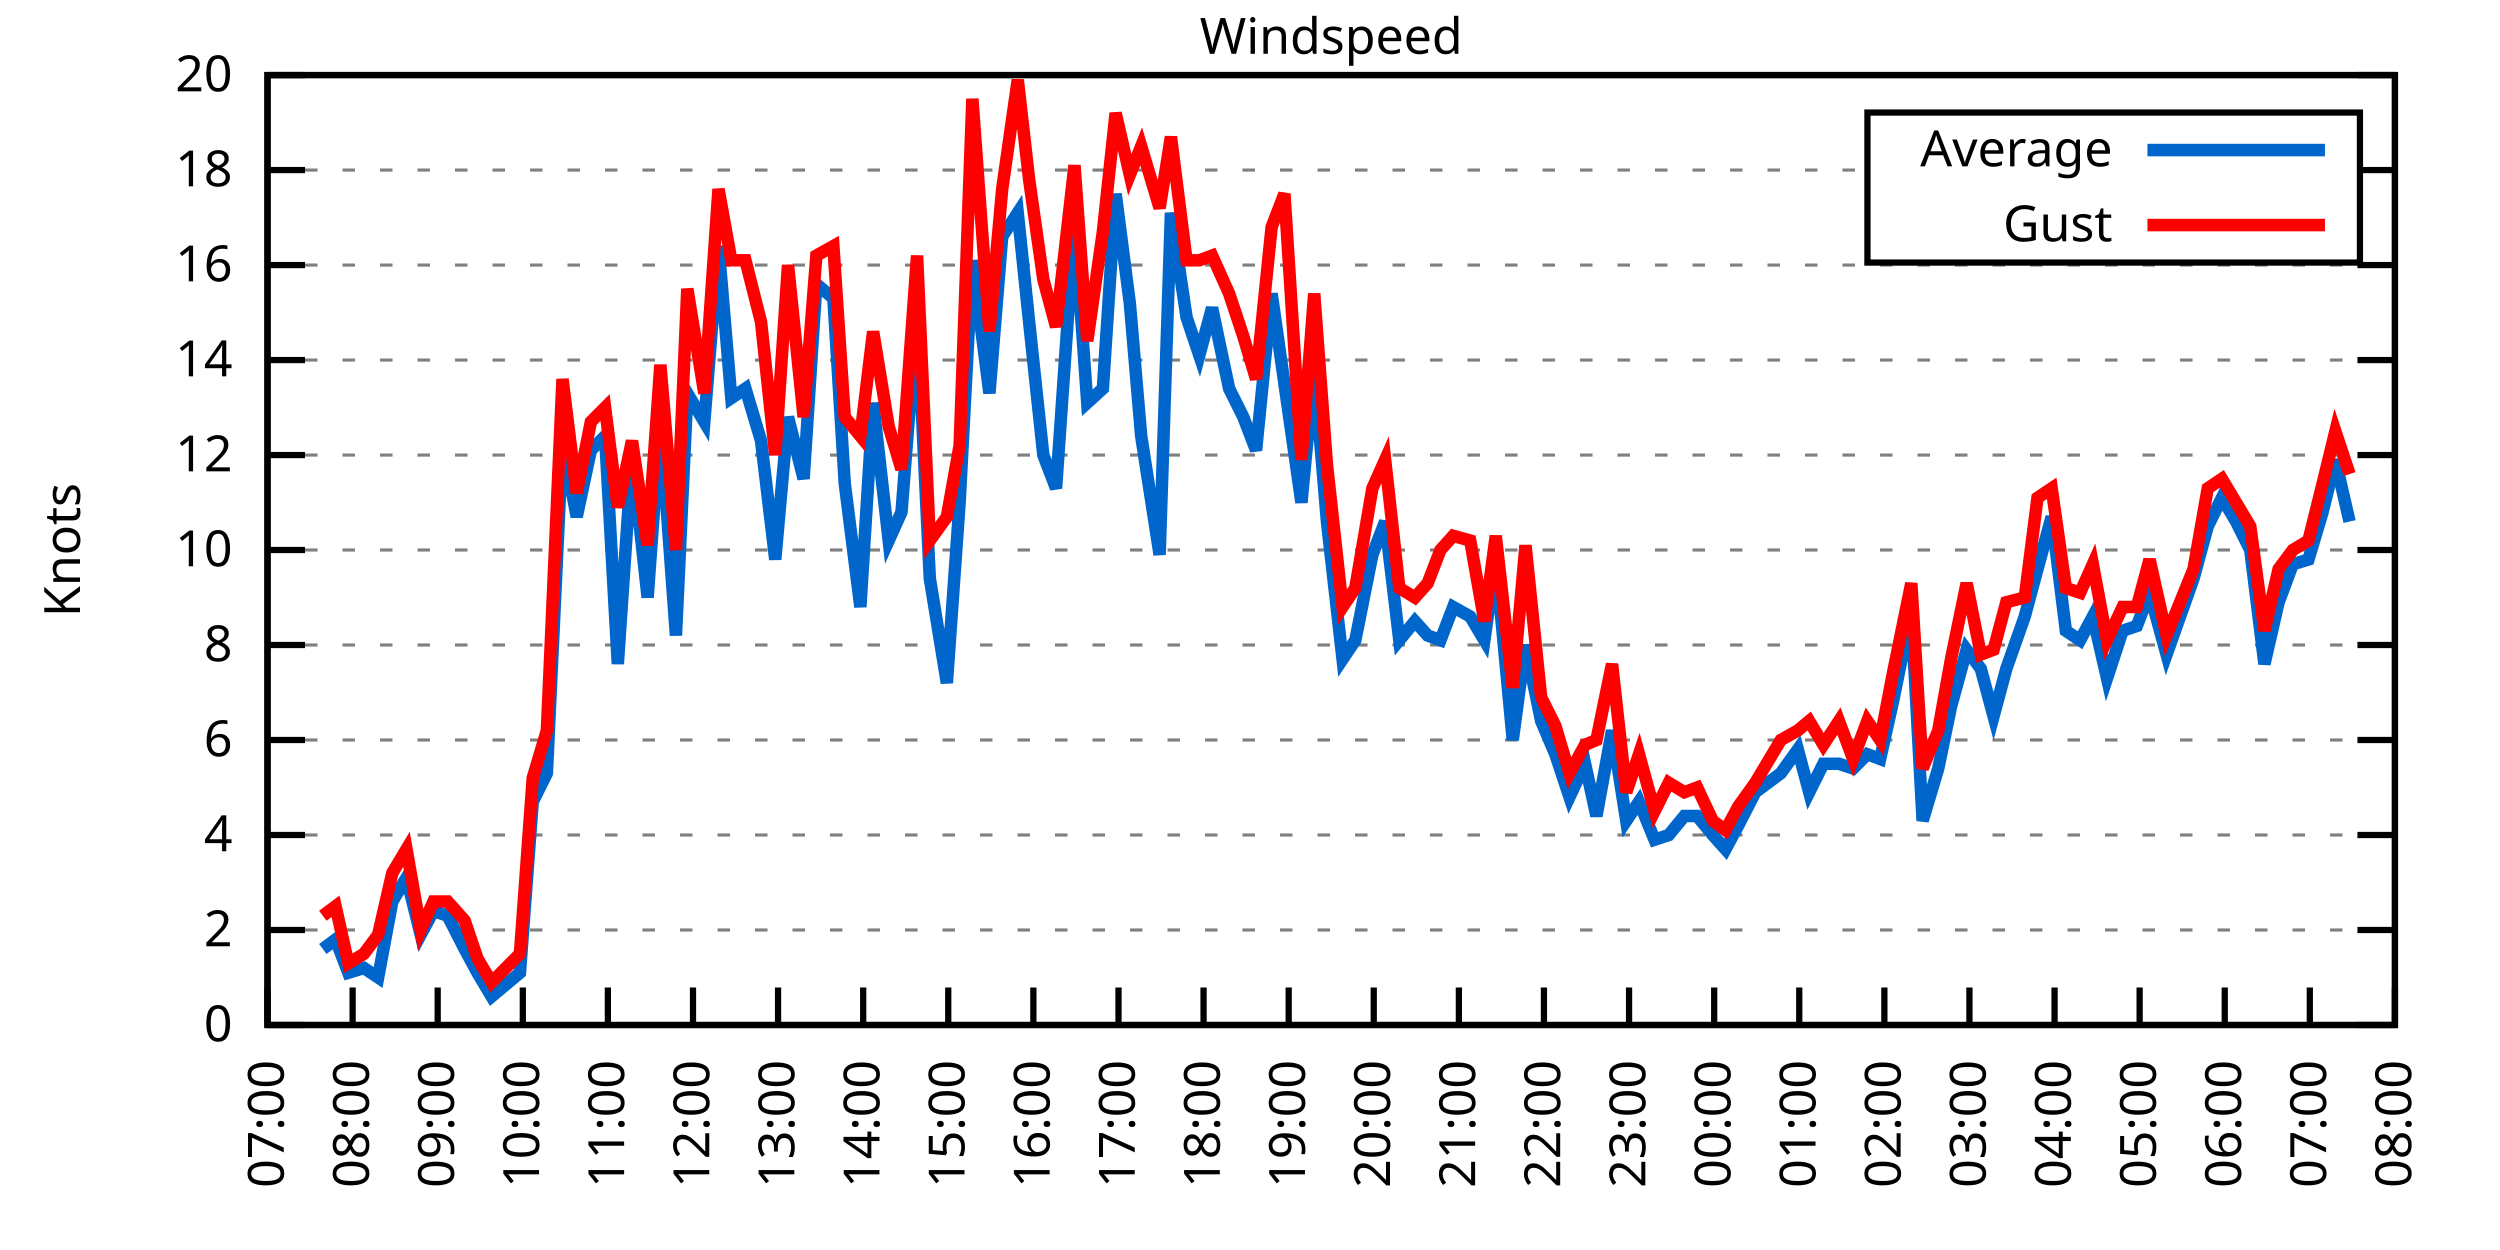
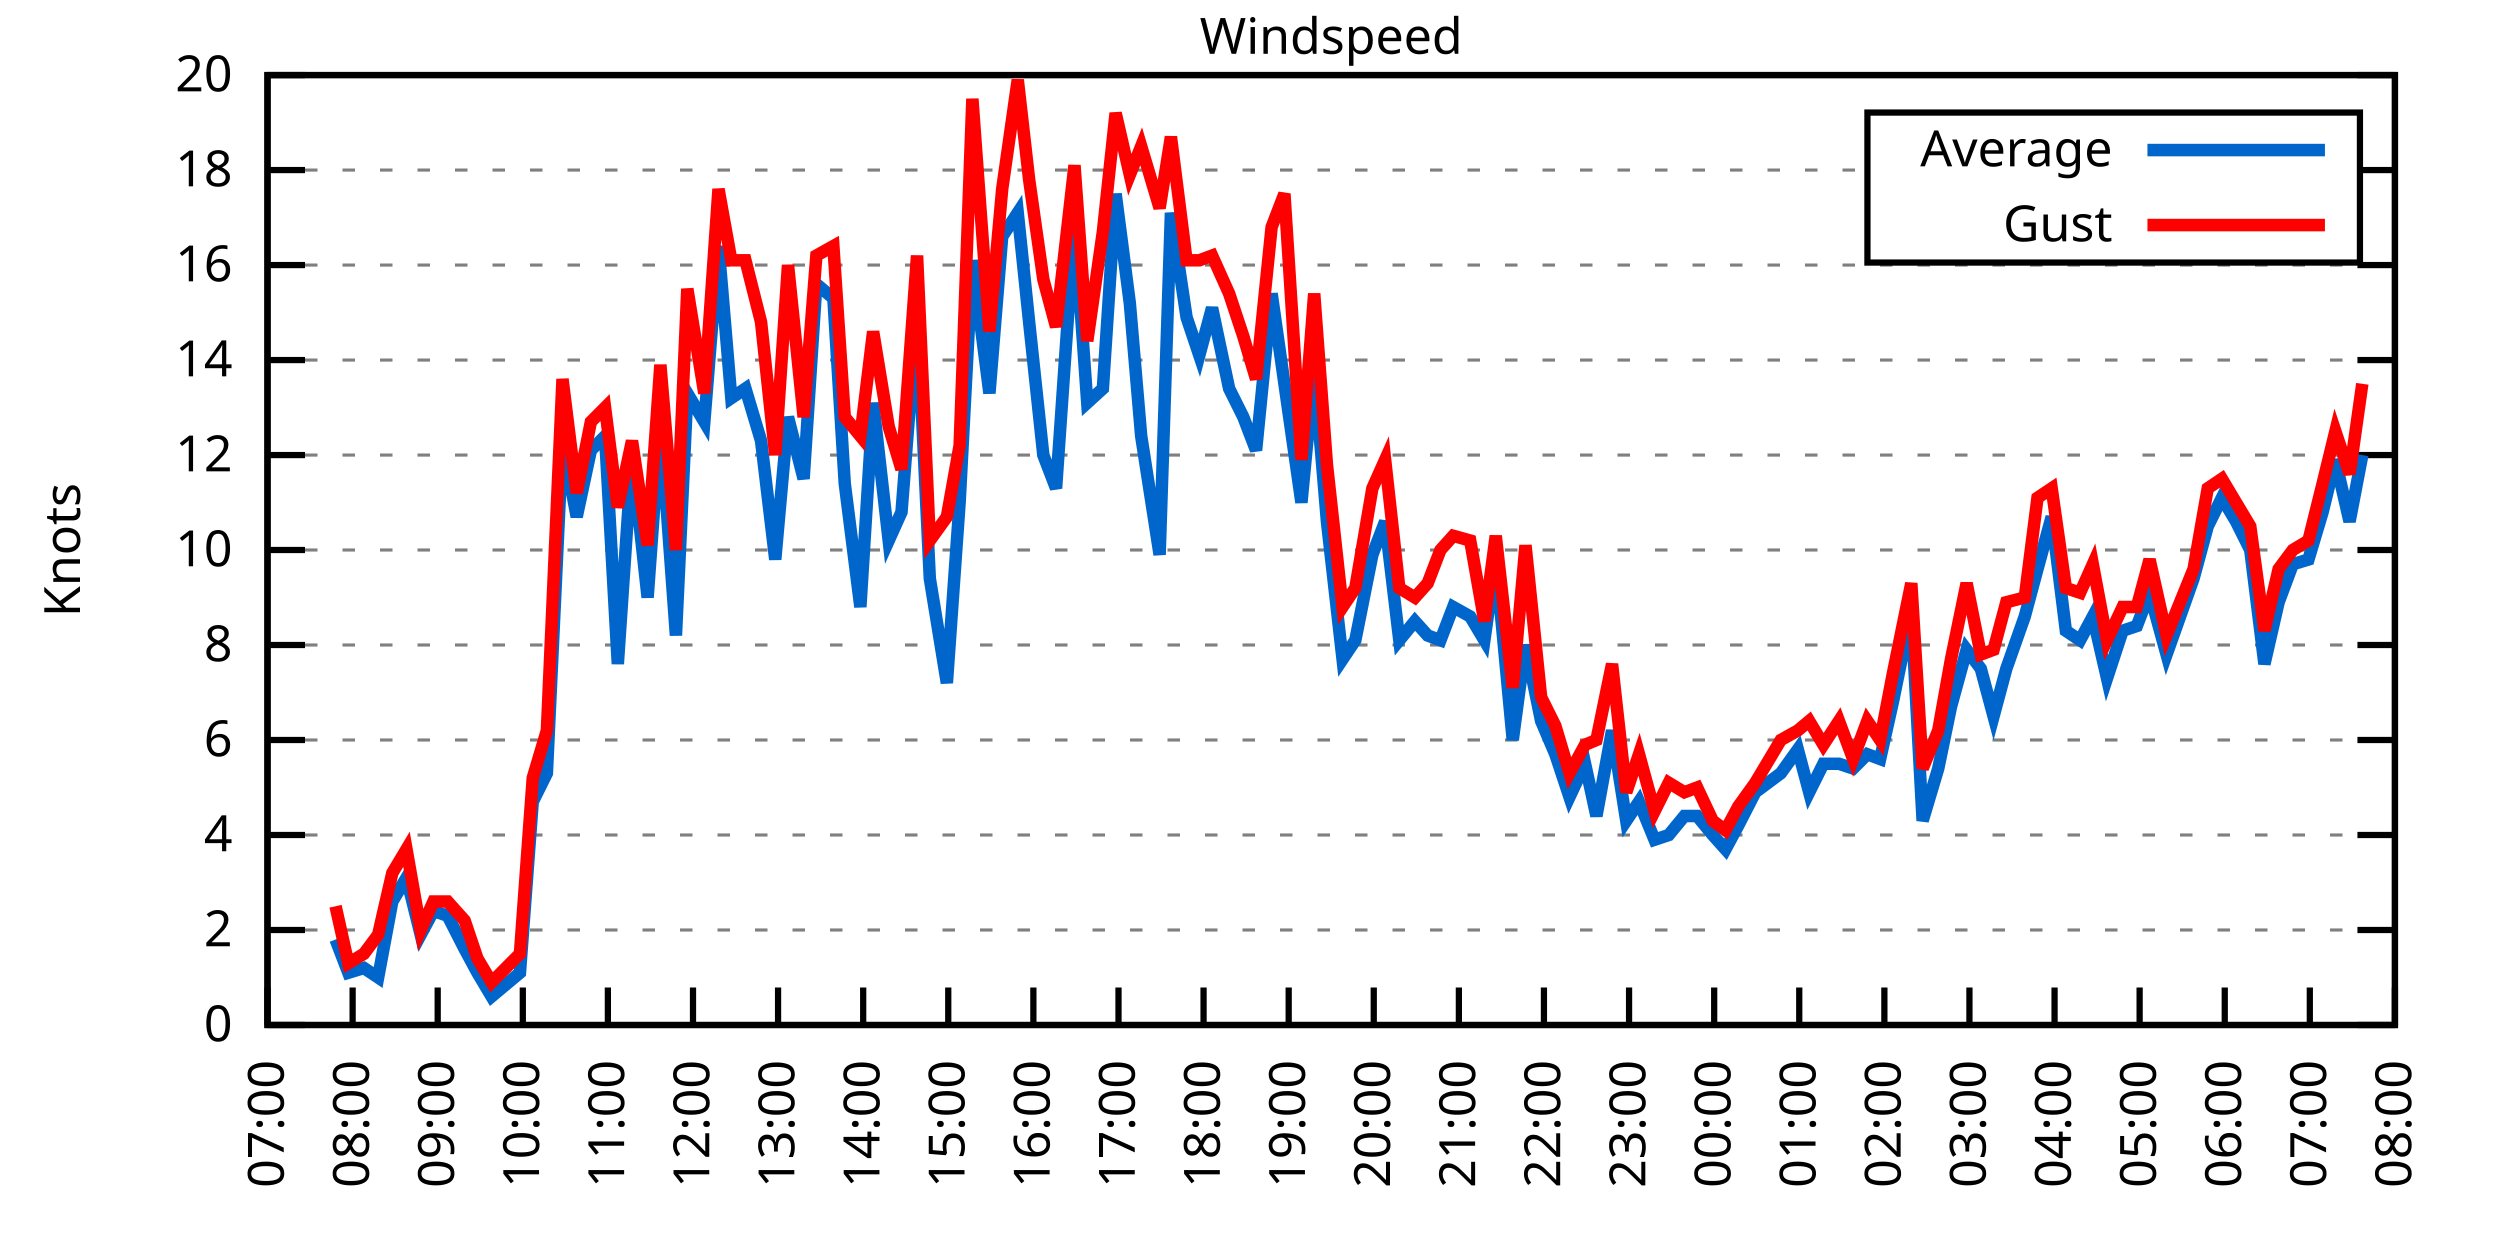
<svg xmlns="http://www.w3.org/2000/svg" xmlns:xlink="http://www.w3.org/1999/xlink" width="400" height="200" viewBox="0 0 400 200">
  <g id="gnuplot_canvas">
    <rect x="0" y="0" width="400" height="200" fill="none" />
    <defs>
      <circle id="gpDot" r="0.5" stroke-width="0.5" stroke="currentColor" />
      <path id="gpPt0" stroke-width="0.333" stroke="currentColor" d="M-1,0 h2 M0,-1 v2" />
      <path id="gpPt1" stroke-width="0.333" stroke="currentColor" d="M-1,-1 L1,1 M1,-1 L-1,1" />
      <path id="gpPt2" stroke-width="0.333" stroke="currentColor" d="M-1,0 L1,0 M0,-1 L0,1 M-1,-1 L1,1 M-1,1 L1,-1" />
      <rect id="gpPt3" stroke-width="0.333" stroke="currentColor" x="-1" y="-1" width="2" height="2" />
      <rect id="gpPt4" stroke-width="0.333" stroke="currentColor" fill="currentColor" x="-1" y="-1" width="2" height="2" />
      <circle id="gpPt5" stroke-width="0.333" stroke="currentColor" cx="0" cy="0" r="1" />
      <use xlink:href="#gpPt5" id="gpPt6" fill="currentColor" stroke="none" />
      <path id="gpPt7" stroke-width="0.333" stroke="currentColor" d="M0,-1.33 L-1.33,0.67 L1.33,0.67 z" />
      <use xlink:href="#gpPt7" id="gpPt8" fill="currentColor" stroke="none" />
      <use xlink:href="#gpPt7" id="gpPt9" stroke="currentColor" transform="rotate(180)" />
      <use xlink:href="#gpPt9" id="gpPt10" fill="currentColor" stroke="none" />
      <use xlink:href="#gpPt3" id="gpPt11" stroke="currentColor" transform="rotate(45)" />
      <use xlink:href="#gpPt11" id="gpPt12" fill="currentColor" stroke="none" />
      <path id="gpPt13" stroke-width="0.333" stroke="currentColor" d="M0,1.330 L1.265,0.411 L0.782,-1.067 L-0.782,-1.076 L-1.265,0.411 z" />
      <use xlink:href="#gpPt13" id="gpPt14" fill="currentColor" stroke="none" />
      <filter id="textbox" filterUnits="objectBoundingBox" x="0" y="0" height="1" width="1">
        <feFlood flood-color="white" flood-opacity="1" result="bgnd" />
        <feComposite in="SourceGraphic" in2="bgnd" operator="atop" />
      </filter>
      <filter id="greybox" filterUnits="objectBoundingBox" x="0" y="0" height="1" width="1">
        <feFlood flood-color="lightgrey" flood-opacity="1" result="grey" />
        <feComposite in="SourceGraphic" in2="grey" operator="atop" />
      </filter>
    </defs>
    <g fill="none" color="white" stroke="currentColor" stroke-width="1.00" stroke-linecap="butt" stroke-linejoin="miter">
</g>
    <g fill="none" color="black" stroke="currentColor" stroke-width="1.00" stroke-linecap="butt" stroke-linejoin="miter">
      <g stroke="none" shape-rendering="crispEdges">
        <polygon fill="rgb(255, 255, 255)" points="42.80,164.00 383.18,164.00 383.18,12.02 42.80,12.02 " />
      </g>
    </g>
    <g fill="none" color="black" stroke="currentColor" stroke-width="1.00" stroke-linecap="butt" stroke-linejoin="miter">
</g>
    <g fill="none" color="black" stroke="black" stroke-width="0.50" stroke-linecap="butt" stroke-linejoin="miter">
</g>
    <g fill="none" color="gray" stroke="currentColor" stroke-width="0.50" stroke-linecap="butt" stroke-linejoin="miter">
      <path stroke="gray" stroke-dasharray="2,4" class="gridline" d="M42.80,164.00 L383.19,164.00  " />
    </g>
    <g fill="none" color="gray" stroke="gray" stroke-width="1.00" stroke-linecap="butt" stroke-linejoin="miter">
</g>
    <g fill="none" color="black" stroke="currentColor" stroke-width="1.00" stroke-linecap="butt" stroke-linejoin="miter">
      <path stroke="black" d="M42.80,164.00 L48.80,164.00 M383.19,164.00 L377.19,164.00  " />
      <g transform="translate(37.20,166.60)" stroke="none" fill="black" font-family="Sans" font-size="8.00" text-anchor="end">
        <text>
          <tspan font-family="Sans"> 0</tspan>
        </text>
      </g>
    </g>
    <g fill="none" color="black" stroke="currentColor" stroke-width="1.00" stroke-linecap="butt" stroke-linejoin="miter">
</g>
    <g fill="none" color="black" stroke="black" stroke-width="0.50" stroke-linecap="butt" stroke-linejoin="miter">
</g>
    <g fill="none" color="gray" stroke="currentColor" stroke-width="0.50" stroke-linecap="butt" stroke-linejoin="miter">
      <path stroke="gray" stroke-dasharray="2,4" class="gridline" d="M42.80,148.80 L383.19,148.80  " />
    </g>
    <g fill="none" color="gray" stroke="gray" stroke-width="1.00" stroke-linecap="butt" stroke-linejoin="miter">
</g>
    <g fill="none" color="black" stroke="currentColor" stroke-width="1.00" stroke-linecap="butt" stroke-linejoin="miter">
      <path stroke="black" d="M42.80,148.80 L48.80,148.80 M383.19,148.80 L377.19,148.80  " />
      <g transform="translate(37.20,151.40)" stroke="none" fill="black" font-family="Sans" font-size="8.00" text-anchor="end">
        <text>
          <tspan font-family="Sans"> 2</tspan>
        </text>
      </g>
    </g>
    <g fill="none" color="black" stroke="currentColor" stroke-width="1.00" stroke-linecap="butt" stroke-linejoin="miter">
</g>
    <g fill="none" color="black" stroke="black" stroke-width="0.50" stroke-linecap="butt" stroke-linejoin="miter">
</g>
    <g fill="none" color="gray" stroke="currentColor" stroke-width="0.50" stroke-linecap="butt" stroke-linejoin="miter">
      <path stroke="gray" stroke-dasharray="2,4" class="gridline" d="M42.80,133.60 L383.19,133.60  " />
    </g>
    <g fill="none" color="gray" stroke="gray" stroke-width="1.00" stroke-linecap="butt" stroke-linejoin="miter">
</g>
    <g fill="none" color="black" stroke="currentColor" stroke-width="1.00" stroke-linecap="butt" stroke-linejoin="miter">
      <path stroke="black" d="M42.80,133.60 L48.80,133.60 M383.19,133.60 L377.19,133.60  " />
      <g transform="translate(37.20,136.20)" stroke="none" fill="black" font-family="Sans" font-size="8.00" text-anchor="end">
        <text>
          <tspan font-family="Sans"> 4</tspan>
        </text>
      </g>
    </g>
    <g fill="none" color="black" stroke="currentColor" stroke-width="1.00" stroke-linecap="butt" stroke-linejoin="miter">
</g>
    <g fill="none" color="black" stroke="black" stroke-width="0.50" stroke-linecap="butt" stroke-linejoin="miter">
</g>
    <g fill="none" color="gray" stroke="currentColor" stroke-width="0.50" stroke-linecap="butt" stroke-linejoin="miter">
      <path stroke="gray" stroke-dasharray="2,4" class="gridline" d="M42.80,118.40 L383.19,118.40  " />
    </g>
    <g fill="none" color="gray" stroke="gray" stroke-width="1.00" stroke-linecap="butt" stroke-linejoin="miter">
</g>
    <g fill="none" color="black" stroke="currentColor" stroke-width="1.00" stroke-linecap="butt" stroke-linejoin="miter">
      <path stroke="black" d="M42.80,118.40 L48.80,118.40 M383.19,118.40 L377.19,118.40  " />
      <g transform="translate(37.20,121.00)" stroke="none" fill="black" font-family="Sans" font-size="8.00" text-anchor="end">
        <text>
          <tspan font-family="Sans"> 6</tspan>
        </text>
      </g>
    </g>
    <g fill="none" color="black" stroke="currentColor" stroke-width="1.00" stroke-linecap="butt" stroke-linejoin="miter">
</g>
    <g fill="none" color="black" stroke="black" stroke-width="0.50" stroke-linecap="butt" stroke-linejoin="miter">
</g>
    <g fill="none" color="gray" stroke="currentColor" stroke-width="0.50" stroke-linecap="butt" stroke-linejoin="miter">
      <path stroke="gray" stroke-dasharray="2,4" class="gridline" d="M42.80,103.20 L383.19,103.20  " />
    </g>
    <g fill="none" color="gray" stroke="gray" stroke-width="1.00" stroke-linecap="butt" stroke-linejoin="miter">
</g>
    <g fill="none" color="black" stroke="currentColor" stroke-width="1.00" stroke-linecap="butt" stroke-linejoin="miter">
      <path stroke="black" d="M42.80,103.20 L48.80,103.20 M383.19,103.20 L377.19,103.20  " />
      <g transform="translate(37.20,105.80)" stroke="none" fill="black" font-family="Sans" font-size="8.00" text-anchor="end">
        <text>
          <tspan font-family="Sans"> 8</tspan>
        </text>
      </g>
    </g>
    <g fill="none" color="black" stroke="currentColor" stroke-width="1.00" stroke-linecap="butt" stroke-linejoin="miter">
</g>
    <g fill="none" color="black" stroke="black" stroke-width="0.50" stroke-linecap="butt" stroke-linejoin="miter">
</g>
    <g fill="none" color="gray" stroke="currentColor" stroke-width="0.50" stroke-linecap="butt" stroke-linejoin="miter">
      <path stroke="gray" stroke-dasharray="2,4" class="gridline" d="M42.80,88.00 L383.19,88.00  " />
    </g>
    <g fill="none" color="gray" stroke="gray" stroke-width="1.00" stroke-linecap="butt" stroke-linejoin="miter">
</g>
    <g fill="none" color="black" stroke="currentColor" stroke-width="1.00" stroke-linecap="butt" stroke-linejoin="miter">
      <path stroke="black" d="M42.80,88.00 L48.80,88.00 M383.19,88.00 L377.19,88.00  " />
      <g transform="translate(37.20,90.60)" stroke="none" fill="black" font-family="Sans" font-size="8.00" text-anchor="end">
        <text>
          <tspan font-family="Sans"> 10</tspan>
        </text>
      </g>
    </g>
    <g fill="none" color="black" stroke="currentColor" stroke-width="1.00" stroke-linecap="butt" stroke-linejoin="miter">
</g>
    <g fill="none" color="black" stroke="black" stroke-width="0.50" stroke-linecap="butt" stroke-linejoin="miter">
</g>
    <g fill="none" color="gray" stroke="currentColor" stroke-width="0.50" stroke-linecap="butt" stroke-linejoin="miter">
      <path stroke="gray" stroke-dasharray="2,4" class="gridline" d="M42.80,72.81 L383.19,72.81  " />
    </g>
    <g fill="none" color="gray" stroke="gray" stroke-width="1.00" stroke-linecap="butt" stroke-linejoin="miter">
</g>
    <g fill="none" color="black" stroke="currentColor" stroke-width="1.00" stroke-linecap="butt" stroke-linejoin="miter">
      <path stroke="black" d="M42.80,72.81 L48.80,72.81 M383.19,72.81 L377.19,72.81  " />
      <g transform="translate(37.20,75.41)" stroke="none" fill="black" font-family="Sans" font-size="8.00" text-anchor="end">
        <text>
          <tspan font-family="Sans"> 12</tspan>
        </text>
      </g>
    </g>
    <g fill="none" color="black" stroke="currentColor" stroke-width="1.00" stroke-linecap="butt" stroke-linejoin="miter">
</g>
    <g fill="none" color="black" stroke="black" stroke-width="0.50" stroke-linecap="butt" stroke-linejoin="miter">
</g>
    <g fill="none" color="gray" stroke="currentColor" stroke-width="0.50" stroke-linecap="butt" stroke-linejoin="miter">
      <path stroke="gray" stroke-dasharray="2,4" class="gridline" d="M42.80,57.61 L383.19,57.61  " />
    </g>
    <g fill="none" color="gray" stroke="gray" stroke-width="1.00" stroke-linecap="butt" stroke-linejoin="miter">
</g>
    <g fill="none" color="black" stroke="currentColor" stroke-width="1.00" stroke-linecap="butt" stroke-linejoin="miter">
      <path stroke="black" d="M42.80,57.61 L48.80,57.61 M383.19,57.61 L377.19,57.61  " />
      <g transform="translate(37.20,60.21)" stroke="none" fill="black" font-family="Sans" font-size="8.00" text-anchor="end">
        <text>
          <tspan font-family="Sans"> 14</tspan>
        </text>
      </g>
    </g>
    <g fill="none" color="black" stroke="currentColor" stroke-width="1.00" stroke-linecap="butt" stroke-linejoin="miter">
</g>
    <g fill="none" color="black" stroke="black" stroke-width="0.50" stroke-linecap="butt" stroke-linejoin="miter">
</g>
    <g fill="none" color="gray" stroke="currentColor" stroke-width="0.50" stroke-linecap="butt" stroke-linejoin="miter">
      <path stroke="gray" stroke-dasharray="2,4" class="gridline" d="M42.80,42.41 L383.19,42.41  " />
    </g>
    <g fill="none" color="gray" stroke="gray" stroke-width="1.00" stroke-linecap="butt" stroke-linejoin="miter">
</g>
    <g fill="none" color="black" stroke="currentColor" stroke-width="1.00" stroke-linecap="butt" stroke-linejoin="miter">
      <path stroke="black" d="M42.80,42.41 L48.80,42.41 M383.19,42.41 L377.19,42.41  " />
      <g transform="translate(37.20,45.01)" stroke="none" fill="black" font-family="Sans" font-size="8.00" text-anchor="end">
        <text>
          <tspan font-family="Sans"> 16</tspan>
        </text>
      </g>
    </g>
    <g fill="none" color="black" stroke="currentColor" stroke-width="1.00" stroke-linecap="butt" stroke-linejoin="miter">
</g>
    <g fill="none" color="black" stroke="black" stroke-width="0.50" stroke-linecap="butt" stroke-linejoin="miter">
</g>
    <g fill="none" color="gray" stroke="currentColor" stroke-width="0.50" stroke-linecap="butt" stroke-linejoin="miter">
      <path stroke="gray" stroke-dasharray="2,4" class="gridline" d="M42.80,27.21 L298.79,27.21 M377.59,27.21 L383.19,27.21  " />
    </g>
    <g fill="none" color="gray" stroke="gray" stroke-width="1.00" stroke-linecap="butt" stroke-linejoin="miter">
</g>
    <g fill="none" color="black" stroke="currentColor" stroke-width="1.00" stroke-linecap="butt" stroke-linejoin="miter">
      <path stroke="black" d="M42.80,27.21 L48.80,27.21 M383.19,27.21 L377.19,27.21  " />
      <g transform="translate(37.20,29.81)" stroke="none" fill="black" font-family="Sans" font-size="8.00" text-anchor="end">
        <text>
          <tspan font-family="Sans"> 18</tspan>
        </text>
      </g>
    </g>
    <g fill="none" color="black" stroke="currentColor" stroke-width="1.00" stroke-linecap="butt" stroke-linejoin="miter">
</g>
    <g fill="none" color="black" stroke="black" stroke-width="0.50" stroke-linecap="butt" stroke-linejoin="miter">
</g>
    <g fill="none" color="gray" stroke="currentColor" stroke-width="0.50" stroke-linecap="butt" stroke-linejoin="miter">
      <path stroke="gray" stroke-dasharray="2,4" class="gridline" d="M42.80,12.01 L383.19,12.01  " />
    </g>
    <g fill="none" color="gray" stroke="gray" stroke-width="1.00" stroke-linecap="butt" stroke-linejoin="miter">
</g>
    <g fill="none" color="black" stroke="currentColor" stroke-width="1.00" stroke-linecap="butt" stroke-linejoin="miter">
      <path stroke="black" d="M42.80,12.01 L48.80,12.01 M383.19,12.01 L377.19,12.01  " />
      <g transform="translate(37.20,14.61)" stroke="none" fill="black" font-family="Sans" font-size="8.00" text-anchor="end">
        <text>
          <tspan font-family="Sans"> 20</tspan>
        </text>
      </g>
    </g>
    <g fill="none" color="black" stroke="currentColor" stroke-width="1.00" stroke-linecap="butt" stroke-linejoin="miter">
      <path stroke="black" d="M42.80,164.00 L42.80,158.00  " />
      <g transform="translate(45.40,169.60) rotate(270.00)" stroke="none" fill="black" font-family="Sans" font-size="8.00" text-anchor="end">
        <text>
          <tspan font-family="Sans">07:00</tspan>
        </text>
      </g>
    </g>
    <g fill="none" color="black" stroke="currentColor" stroke-width="1.00" stroke-linecap="butt" stroke-linejoin="miter">
      <path stroke="black" d="M56.42,164.00 L56.42,158.00  " />
      <g transform="translate(59.02,169.60) rotate(270.00)" stroke="none" fill="black" font-family="Sans" font-size="8.00" text-anchor="end">
        <text>
          <tspan font-family="Sans">08:00</tspan>
        </text>
      </g>
    </g>
    <g fill="none" color="black" stroke="currentColor" stroke-width="1.00" stroke-linecap="butt" stroke-linejoin="miter">
      <path stroke="black" d="M70.03,164.00 L70.03,158.00  " />
      <g transform="translate(72.63,169.60) rotate(270.00)" stroke="none" fill="black" font-family="Sans" font-size="8.00" text-anchor="end">
        <text>
          <tspan font-family="Sans">09:00</tspan>
        </text>
      </g>
    </g>
    <g fill="none" color="black" stroke="currentColor" stroke-width="1.00" stroke-linecap="butt" stroke-linejoin="miter">
      <path stroke="black" d="M83.65,164.00 L83.65,158.00  " />
      <g transform="translate(86.25,169.60) rotate(270.00)" stroke="none" fill="black" font-family="Sans" font-size="8.00" text-anchor="end">
        <text>
          <tspan font-family="Sans">10:00</tspan>
        </text>
      </g>
    </g>
    <g fill="none" color="black" stroke="currentColor" stroke-width="1.00" stroke-linecap="butt" stroke-linejoin="miter">
      <path stroke="black" d="M97.26,164.00 L97.26,158.00  " />
      <g transform="translate(99.86,169.60) rotate(270.00)" stroke="none" fill="black" font-family="Sans" font-size="8.00" text-anchor="end">
        <text>
          <tspan font-family="Sans">11:00</tspan>
        </text>
      </g>
    </g>
    <g fill="none" color="black" stroke="currentColor" stroke-width="1.00" stroke-linecap="butt" stroke-linejoin="miter">
      <path stroke="black" d="M110.88,164.00 L110.88,158.00  " />
      <g transform="translate(113.48,169.60) rotate(270.00)" stroke="none" fill="black" font-family="Sans" font-size="8.00" text-anchor="end">
        <text>
          <tspan font-family="Sans">12:00</tspan>
        </text>
      </g>
    </g>
    <g fill="none" color="black" stroke="currentColor" stroke-width="1.00" stroke-linecap="butt" stroke-linejoin="miter">
      <path stroke="black" d="M124.49,164.00 L124.49,158.00  " />
      <g transform="translate(127.09,169.60) rotate(270.00)" stroke="none" fill="black" font-family="Sans" font-size="8.00" text-anchor="end">
        <text>
          <tspan font-family="Sans">13:00</tspan>
        </text>
      </g>
    </g>
    <g fill="none" color="black" stroke="currentColor" stroke-width="1.00" stroke-linecap="butt" stroke-linejoin="miter">
      <path stroke="black" d="M138.11,164.00 L138.11,158.00  " />
      <g transform="translate(140.71,169.60) rotate(270.00)" stroke="none" fill="black" font-family="Sans" font-size="8.00" text-anchor="end">
        <text>
          <tspan font-family="Sans">14:00</tspan>
        </text>
      </g>
    </g>
    <g fill="none" color="black" stroke="currentColor" stroke-width="1.00" stroke-linecap="butt" stroke-linejoin="miter">
      <path stroke="black" d="M151.72,164.00 L151.72,158.00  " />
      <g transform="translate(154.32,169.60) rotate(270.00)" stroke="none" fill="black" font-family="Sans" font-size="8.00" text-anchor="end">
        <text>
          <tspan font-family="Sans">15:00</tspan>
        </text>
      </g>
    </g>
    <g fill="none" color="black" stroke="currentColor" stroke-width="1.00" stroke-linecap="butt" stroke-linejoin="miter">
      <path stroke="black" d="M165.34,164.00 L165.34,158.00  " />
      <g transform="translate(167.94,169.60) rotate(270.00)" stroke="none" fill="black" font-family="Sans" font-size="8.00" text-anchor="end">
        <text>
          <tspan font-family="Sans">16:00</tspan>
        </text>
      </g>
    </g>
    <g fill="none" color="black" stroke="currentColor" stroke-width="1.00" stroke-linecap="butt" stroke-linejoin="miter">
      <path stroke="black" d="M178.96,164.00 L178.96,158.00  " />
      <g transform="translate(181.56,169.60) rotate(270.00)" stroke="none" fill="black" font-family="Sans" font-size="8.00" text-anchor="end">
        <text>
          <tspan font-family="Sans">17:00</tspan>
        </text>
      </g>
    </g>
    <g fill="none" color="black" stroke="currentColor" stroke-width="1.00" stroke-linecap="butt" stroke-linejoin="miter">
      <path stroke="black" d="M192.57,164.00 L192.57,158.00  " />
      <g transform="translate(195.17,169.60) rotate(270.00)" stroke="none" fill="black" font-family="Sans" font-size="8.00" text-anchor="end">
        <text>
          <tspan font-family="Sans">18:00</tspan>
        </text>
      </g>
    </g>
    <g fill="none" color="black" stroke="currentColor" stroke-width="1.00" stroke-linecap="butt" stroke-linejoin="miter">
      <path stroke="black" d="M206.19,164.00 L206.19,158.00  " />
      <g transform="translate(208.79,169.60) rotate(270.00)" stroke="none" fill="black" font-family="Sans" font-size="8.00" text-anchor="end">
        <text>
          <tspan font-family="Sans">19:00</tspan>
        </text>
      </g>
    </g>
    <g fill="none" color="black" stroke="currentColor" stroke-width="1.00" stroke-linecap="butt" stroke-linejoin="miter">
      <path stroke="black" d="M219.80,164.00 L219.80,158.00  " />
      <g transform="translate(222.40,169.60) rotate(270.00)" stroke="none" fill="black" font-family="Sans" font-size="8.00" text-anchor="end">
        <text>
          <tspan font-family="Sans">20:00</tspan>
        </text>
      </g>
    </g>
    <g fill="none" color="black" stroke="currentColor" stroke-width="1.00" stroke-linecap="butt" stroke-linejoin="miter">
      <path stroke="black" d="M233.42,164.00 L233.42,158.00  " />
      <g transform="translate(236.02,169.60) rotate(270.00)" stroke="none" fill="black" font-family="Sans" font-size="8.00" text-anchor="end">
        <text>
          <tspan font-family="Sans">21:00</tspan>
        </text>
      </g>
    </g>
    <g fill="none" color="black" stroke="currentColor" stroke-width="1.00" stroke-linecap="butt" stroke-linejoin="miter">
      <path stroke="black" d="M247.03,164.00 L247.03,158.00  " />
      <g transform="translate(249.63,169.60) rotate(270.00)" stroke="none" fill="black" font-family="Sans" font-size="8.00" text-anchor="end">
        <text>
          <tspan font-family="Sans">22:00</tspan>
        </text>
      </g>
    </g>
    <g fill="none" color="black" stroke="currentColor" stroke-width="1.00" stroke-linecap="butt" stroke-linejoin="miter">
      <path stroke="black" d="M260.65,164.00 L260.65,158.00  " />
      <g transform="translate(263.25,169.60) rotate(270.00)" stroke="none" fill="black" font-family="Sans" font-size="8.00" text-anchor="end">
        <text>
          <tspan font-family="Sans">23:00</tspan>
        </text>
      </g>
    </g>
    <g fill="none" color="black" stroke="currentColor" stroke-width="1.00" stroke-linecap="butt" stroke-linejoin="miter">
      <path stroke="black" d="M274.27,164.00 L274.27,158.00  " />
      <g transform="translate(276.87,169.60) rotate(270.00)" stroke="none" fill="black" font-family="Sans" font-size="8.00" text-anchor="end">
        <text>
          <tspan font-family="Sans">00:00</tspan>
        </text>
      </g>
    </g>
    <g fill="none" color="black" stroke="currentColor" stroke-width="1.00" stroke-linecap="butt" stroke-linejoin="miter">
      <path stroke="black" d="M287.88,164.00 L287.88,158.00  " />
      <g transform="translate(290.48,169.60) rotate(270.00)" stroke="none" fill="black" font-family="Sans" font-size="8.00" text-anchor="end">
        <text>
          <tspan font-family="Sans">01:00</tspan>
        </text>
      </g>
    </g>
    <g fill="none" color="black" stroke="currentColor" stroke-width="1.00" stroke-linecap="butt" stroke-linejoin="miter">
      <path stroke="black" d="M301.50,164.00 L301.50,158.00  " />
      <g transform="translate(304.10,169.60) rotate(270.00)" stroke="none" fill="black" font-family="Sans" font-size="8.00" text-anchor="end">
        <text>
          <tspan font-family="Sans">02:00</tspan>
        </text>
      </g>
    </g>
    <g fill="none" color="black" stroke="currentColor" stroke-width="1.00" stroke-linecap="butt" stroke-linejoin="miter">
      <path stroke="black" d="M315.11,164.00 L315.11,158.00  " />
      <g transform="translate(317.71,169.60) rotate(270.00)" stroke="none" fill="black" font-family="Sans" font-size="8.00" text-anchor="end">
        <text>
          <tspan font-family="Sans">03:00</tspan>
        </text>
      </g>
    </g>
    <g fill="none" color="black" stroke="currentColor" stroke-width="1.00" stroke-linecap="butt" stroke-linejoin="miter">
      <path stroke="black" d="M328.73,164.00 L328.73,158.00  " />
      <g transform="translate(331.33,169.60) rotate(270.00)" stroke="none" fill="black" font-family="Sans" font-size="8.00" text-anchor="end">
        <text>
          <tspan font-family="Sans">04:00</tspan>
        </text>
      </g>
    </g>
    <g fill="none" color="black" stroke="currentColor" stroke-width="1.00" stroke-linecap="butt" stroke-linejoin="miter">
      <path stroke="black" d="M342.34,164.00 L342.34,158.00  " />
      <g transform="translate(344.94,169.60) rotate(270.00)" stroke="none" fill="black" font-family="Sans" font-size="8.00" text-anchor="end">
        <text>
          <tspan font-family="Sans">05:00</tspan>
        </text>
      </g>
    </g>
    <g fill="none" color="black" stroke="currentColor" stroke-width="1.00" stroke-linecap="butt" stroke-linejoin="miter">
      <path stroke="black" d="M355.96,164.00 L355.96,158.00  " />
      <g transform="translate(358.56,169.60) rotate(270.00)" stroke="none" fill="black" font-family="Sans" font-size="8.00" text-anchor="end">
        <text>
          <tspan font-family="Sans">06:00</tspan>
        </text>
      </g>
    </g>
    <g fill="none" color="black" stroke="currentColor" stroke-width="1.00" stroke-linecap="butt" stroke-linejoin="miter">
      <path stroke="black" d="M369.57,164.00 L369.57,158.00  " />
      <g transform="translate(372.17,169.60) rotate(270.00)" stroke="none" fill="black" font-family="Sans" font-size="8.00" text-anchor="end">
        <text>
          <tspan font-family="Sans">07:00</tspan>
        </text>
      </g>
    </g>
    <g fill="none" color="black" stroke="currentColor" stroke-width="1.00" stroke-linecap="butt" stroke-linejoin="miter">
      <path stroke="black" d="M383.19,164.00 L383.19,158.00  " />
      <g transform="translate(385.79,169.60) rotate(270.00)" stroke="none" fill="black" font-family="Sans" font-size="8.00" text-anchor="end">
        <text>
          <tspan font-family="Sans">08:00</tspan>
        </text>
      </g>
    </g>
    <g fill="none" color="black" stroke="currentColor" stroke-width="1.00" stroke-linecap="butt" stroke-linejoin="miter">
</g>
    <g fill="none" color="black" stroke="currentColor" stroke-width="1.00" stroke-linecap="butt" stroke-linejoin="miter">
      <path stroke="black" d="M42.80,12.01 L42.80,164.00 L383.19,164.00 L383.19,12.01 L42.80,12.01 Z  " />
    </g>
    <g fill="none" color="black" stroke="currentColor" stroke-width="1.00" stroke-linecap="butt" stroke-linejoin="miter">
</g>
    <g fill="none" color="black" stroke="currentColor" stroke-width="1.00" stroke-linecap="butt" stroke-linejoin="miter">
      <path stroke="black" d="M298.79,42.01 L298.79,18.01 L377.59,18.01 L377.59,42.01 L298.79,42.01 Z  " />
    </g>
    <g id="Windspeed_plot_1">
      <g fill="none" color="white" stroke="black" stroke-width="2.00" stroke-linecap="butt" stroke-linejoin="miter">
</g>
      <g fill="none" color="black" stroke="currentColor" stroke-width="2.00" stroke-linecap="butt" stroke-linejoin="miter">
        <g transform="translate(337.99,26.61)" stroke="none" fill="black" font-family="Sans" font-size="8.00" text-anchor="end">
          <text>
            <tspan font-family="Sans">Average</tspan>
          </text>
        </g>
      </g>
      <g fill="none" color="black" stroke="currentColor" stroke-width="2.00" stroke-linecap="butt" stroke-linejoin="miter">
-         <path stroke="rgb(  0, 102, 204)" d="M343.59,24.01 L371.99,24.01 M51.65,151.84 L53.69,150.32 L55.73,155.64 L58.23,154.88 L60.50,156.40 L62.77,144.24   L65.04,140.44 L67.31,149.56 L69.35,145.76 L71.62,146.52 L74.34,151.84 L76.39,155.64 L78.65,159.44 L83.19,155.64   L85.24,128.28 L87.50,123.72 L90.00,70.53 L92.27,82.69 L94.54,72.05 L96.81,69.77 L98.85,106.24 L101.12,72.81   L103.62,95.60 L105.66,67.49 L108.15,101.68 L109.97,62.93 L112.69,67.49 L114.96,39.37 L117.01,63.69 L119.27,62.17   L121.77,70.53 L124.04,89.52 L126.08,66.73 L128.58,76.61 L130.62,45.45 L133.34,47.73 L135.16,77.37 L137.66,97.12   L139.70,64.45 L142.19,86.49 L144.24,81.93 L146.73,50.01 L148.77,92.56 L151.50,109.28 L153.54,80.41 L155.58,41.65   L158.31,62.93 L160.35,37.85 L162.84,34.05 L164.66,51.53 L166.93,72.81 L168.97,78.13 L171.92,35.57 L173.96,64.45   L176.46,62.17 L178.50,31.01 L180.77,48.49 L182.59,69.77 L185.54,88.76 L187.35,34.05 L189.85,50.77 L191.89,56.85   L193.93,49.25 L196.66,62.17 L198.93,66.73 L200.97,72.05 L203.46,46.97 L205.51,61.41 L208.23,80.41 L210.27,59.13   L212.31,83.45 L214.81,105.48 L216.85,102.44 L219.58,88.76 L221.62,83.45 L223.89,102.44 L226.38,99.40 L228.43,101.68   L230.47,102.44 L232.51,97.12 L235.23,98.64 L237.50,102.44 L239.32,89.52 L242.04,118.40 L244.08,103.20 L246.58,115.36   L248.85,120.68 L251.12,127.52 L253.61,122.20 L255.43,130.56 L257.93,116.88 L260.20,131.32 L262.24,128.28 L264.73,134.36   L267.00,133.60 L269.50,130.56 L271.54,130.56 L274.04,133.60 L276.08,135.88 L278.12,132.08 L280.85,126.76 L284.93,123.72   L287.65,119.92 L289.47,126.76 L291.74,122.20 L294.23,122.20 L296.50,122.96 L298.77,120.68 L300.82,121.44 L302.86,112.32   L305.81,97.88 L307.62,131.32 L310.12,122.96 L312.16,113.08 L314.66,103.96 L316.93,107.00 L318.97,114.60 L321.01,107.00   L323.96,98.64 L326.00,91.04 L328.27,82.69 L330.54,100.92 L332.81,102.44 L334.85,98.64 L337.12,108.52 L339.62,100.92   L341.89,100.16 L343.93,94.84 L346.65,104.72 L350.97,92.56 L353.24,84.21 L355.50,79.65 L357.77,83.45 L360.04,88.00   L362.31,106.24 L364.58,96.36 L366.85,90.28 L369.35,89.52 L371.62,81.93 L373.66,73.57 L375.93,83.45  " />
+         <path stroke="rgb(  0, 102, 204)" d="M343.59,24.01 L371.99,24.01 M53.69,150.32 L55.73,155.64 L58.23,154.88 L60.50,156.40 L62.77,144.24 L65.04,140.44   L67.31,149.56 L69.35,145.76 L71.62,146.52 L74.34,151.84 L76.39,155.64 L78.65,159.44 L83.19,155.64 L85.24,128.28   L87.50,123.72 L90.00,70.53 L92.27,82.69 L94.54,72.05 L96.81,69.77 L98.85,106.24 L101.12,72.81 L103.62,95.60   L105.66,67.49 L108.15,101.68 L109.97,62.93 L112.69,67.49 L114.96,39.37 L117.01,63.69 L119.27,62.17 L121.77,70.53   L124.04,89.52 L126.08,66.73 L128.58,76.61 L130.62,45.45 L133.34,47.73 L135.16,77.37 L137.66,97.12 L139.70,64.45   L142.19,86.49 L144.24,81.93 L146.73,50.01 L148.77,92.56 L151.50,109.28 L153.54,80.41 L155.58,41.65 L158.31,62.93   L160.35,37.85 L162.84,34.05 L164.66,51.53 L166.93,72.81 L168.97,78.13 L171.92,35.57 L173.96,64.45 L176.46,62.17   L178.50,31.01 L180.77,48.49 L182.59,69.77 L185.54,88.76 L187.35,34.05 L189.85,50.77 L191.89,56.85 L193.93,49.25   L196.66,62.17 L198.93,66.73 L200.97,72.05 L203.46,46.97 L205.51,61.41 L208.23,80.41 L210.27,59.13 L212.31,83.45   L214.81,105.48 L216.85,102.44 L219.58,88.76 L221.62,83.45 L223.89,102.44 L226.38,99.40 L228.43,101.68 L230.47,102.44   L232.51,97.12 L235.23,98.64 L237.50,102.44 L239.32,89.52 L242.04,118.40 L244.08,103.20 L246.58,115.36 L248.85,120.68   L251.12,127.52 L253.61,122.20 L255.43,130.56 L257.93,116.88 L260.20,131.32 L262.24,128.28 L264.73,134.36 L267.00,133.60   L269.50,130.56 L271.54,130.56 L274.04,133.60 L276.08,135.88 L278.12,132.08 L280.85,126.76 L284.93,123.72 L287.65,119.92   L289.47,126.76 L291.74,122.20 L294.23,122.20 L296.50,122.96 L298.77,120.68 L300.82,121.44 L302.86,112.32 L305.81,97.88   L307.62,131.32 L310.12,122.96 L312.16,113.08 L314.66,103.96 L316.93,107.00 L318.97,114.60 L321.01,107.00 L323.96,98.64   L326.00,91.04 L328.27,82.69 L330.54,100.92 L332.81,102.44 L334.85,98.64 L337.12,108.52 L339.62,100.92 L341.89,100.16   L343.93,94.84 L346.65,104.72 L350.97,92.56 L353.24,84.21 L355.50,79.65 L357.77,83.45 L360.04,88.00 L362.31,106.24   L364.58,96.36 L366.85,90.28 L369.35,89.52 L371.62,81.93 L373.66,73.57 L375.93,83.45 L377.97,72.81  " />
      </g>
    </g>
    <g id="Windspeed_plot_2">
      <g fill="none" color="black" stroke="currentColor" stroke-width="2.00" stroke-linecap="butt" stroke-linejoin="miter">
        <g transform="translate(337.99,38.61)" stroke="none" fill="black" font-family="Sans" font-size="8.00" text-anchor="end">
          <text>
            <tspan font-family="Sans">Gust</tspan>
          </text>
        </g>
      </g>
      <g fill="none" color="black" stroke="currentColor" stroke-width="2.00" stroke-linecap="butt" stroke-linejoin="miter">
-         <path stroke="rgb(255,   0,   0)" d="M343.59,36.01 L371.99,36.01 M51.65,146.52 L53.69,145.00 L55.73,154.12 L58.23,152.60 L60.50,149.56 L62.77,139.68   L65.04,135.88 L67.31,148.80 L69.35,144.24 L71.62,144.24 L74.34,147.28 L76.39,153.36 L78.65,157.16 L83.19,152.60   L85.24,124.48 L87.50,116.88 L90.00,60.65 L92.27,78.89 L94.54,67.49 L96.81,65.21 L98.85,81.17 L101.12,70.53   L103.62,87.25 L105.66,58.37 L108.15,88.00 L109.97,46.21 L112.69,62.93 L114.96,30.25 L117.01,41.65 L119.27,41.65   L121.77,51.53 L124.04,72.81 L126.08,42.41 L128.58,66.73 L130.62,40.89 L133.34,39.37 L135.16,66.73 L137.66,69.77   L139.70,53.05 L142.19,68.25 L144.24,75.09 L146.73,40.89 L148.77,86.49 L151.50,82.69 L153.54,71.29 L155.58,15.81   L158.31,53.05 L160.35,30.25 L162.84,12.77 L164.66,28.73 L166.93,44.69 L168.97,52.29 L171.92,26.45 L173.96,54.57   L176.46,37.09 L178.50,18.09 L180.77,27.97 L182.59,23.41 L185.54,33.29 L187.35,21.89 L189.85,41.65 L191.89,41.65   L193.93,40.89 L196.66,46.97 L198.93,53.81 L200.97,60.65 L203.46,36.33 L205.51,31.01 L208.23,73.57 L210.27,46.97   L212.31,74.33 L214.81,97.12 L216.85,94.08 L219.58,78.13 L221.62,73.57 L223.89,94.08 L226.38,95.60 L228.43,93.32   L230.47,88.00 L232.51,85.73 L235.23,86.49 L237.50,99.40 L239.32,85.73 L242.04,110.04 L244.08,87.25 L246.58,111.56   L248.85,116.12 L251.12,123.72 L253.61,119.16 L255.43,118.40 L257.93,106.24 L260.20,126.76 L262.24,120.68 L264.73,129.80   L267.00,125.24 L269.50,126.76 L271.54,126.00 L274.04,131.32 L276.08,132.84 L278.12,129.04 L280.85,125.24 L284.93,118.40   L287.65,116.88 L289.47,115.36 L291.74,119.16 L294.23,115.36 L296.50,121.44 L298.77,115.36 L300.82,118.40 L302.86,107.76   L305.81,93.32 L307.62,122.96 L310.12,116.88 L312.16,105.48 L314.66,93.32 L316.93,104.72 L318.97,103.96 L321.01,96.36   L323.96,95.60 L326.00,79.65 L328.27,78.13 L330.54,94.08 L332.81,94.84 L334.85,90.28 L337.12,102.44 L339.62,97.12   L341.89,97.12 L343.93,89.52 L346.65,101.68 L350.97,91.04 L353.24,78.13 L355.50,76.61 L357.77,80.41 L360.04,84.21   L362.31,100.92 L364.58,91.04 L366.85,88.00 L369.35,86.49 L371.62,77.37 L373.66,69.01 L375.93,75.85  " />
+         <path stroke="rgb(255,   0,   0)" d="M343.59,36.01 L371.99,36.01 M53.69,145.00 L55.73,154.12 L58.23,152.60 L60.50,149.56 L62.77,139.68 L65.04,135.88   L67.31,148.80 L69.35,144.24 L71.62,144.24 L74.34,147.28 L76.39,153.36 L78.65,157.16 L83.19,152.60 L85.24,124.48   L87.50,116.88 L90.00,60.65 L92.27,78.89 L94.54,67.49 L96.81,65.21 L98.85,81.17 L101.12,70.53 L103.62,87.25   L105.66,58.37 L108.15,88.00 L109.97,46.21 L112.69,62.93 L114.96,30.25 L117.01,41.65 L119.27,41.65 L121.77,51.53   L124.04,72.81 L126.08,42.41 L128.58,66.73 L130.62,40.89 L133.34,39.37 L135.16,66.73 L137.66,69.77 L139.70,53.05   L142.19,68.25 L144.24,75.09 L146.73,40.89 L148.77,86.49 L151.50,82.69 L153.54,71.29 L155.58,15.81 L158.31,53.05   L160.35,30.25 L162.84,12.77 L164.66,28.73 L166.93,44.69 L168.97,52.29 L171.92,26.45 L173.96,54.57 L176.46,37.09   L178.50,18.09 L180.77,27.97 L182.59,23.41 L185.54,33.29 L187.35,21.89 L189.85,41.65 L191.89,41.65 L193.93,40.89   L196.66,46.97 L198.93,53.81 L200.97,60.65 L203.46,36.33 L205.51,31.01 L208.23,73.57 L210.27,46.97 L212.31,74.33   L214.81,97.12 L216.85,94.08 L219.58,78.13 L221.62,73.57 L223.89,94.08 L226.38,95.60 L228.43,93.32 L230.47,88.00   L232.51,85.73 L235.23,86.49 L237.50,99.40 L239.32,85.73 L242.04,110.04 L244.08,87.25 L246.58,111.56 L248.85,116.12   L251.12,123.72 L253.61,119.16 L255.43,118.40 L257.93,106.24 L260.20,126.76 L262.24,120.68 L264.73,129.80 L267.00,125.24   L269.50,126.76 L271.54,126.00 L274.04,131.32 L276.08,132.84 L278.12,129.04 L280.85,125.24 L284.93,118.40 L287.65,116.88   L289.47,115.36 L291.74,119.16 L294.23,115.36 L296.50,121.44 L298.77,115.36 L300.82,118.40 L302.86,107.76 L305.81,93.32   L307.62,122.96 L310.12,116.88 L312.16,105.48 L314.66,93.32 L316.93,104.72 L318.97,103.96 L321.01,96.36 L323.96,95.60   L326.00,79.65 L328.27,78.13 L330.54,94.08 L332.81,94.84 L334.85,90.28 L337.12,102.44 L339.62,97.12 L341.89,97.12   L343.93,89.52 L346.65,101.68 L350.97,91.04 L353.24,78.13 L355.50,76.61 L357.77,80.41 L360.04,84.21 L362.31,100.92   L364.58,91.04 L366.85,88.00 L369.35,86.49 L371.62,77.37 L373.66,69.01 L375.93,75.85 L377.97,61.41  " />
      </g>
    </g>
    <g fill="none" color="black" stroke="currentColor" stroke-width="2.00" stroke-linecap="butt" stroke-linejoin="miter">
</g>
    <g fill="none" color="black" stroke="black" stroke-width="1.00" stroke-linecap="butt" stroke-linejoin="miter">
</g>
    <g fill="none" color="black" stroke="currentColor" stroke-width="1.00" stroke-linecap="butt" stroke-linejoin="miter">
      <path stroke="black" d="M42.80,12.01 L42.80,164.00 L383.19,164.00 L383.19,12.01 L42.80,12.01 Z  " />
      <g transform="translate(12.80,88.01) rotate(270.00)" stroke="none" fill="black" font-family="Sans" font-size="8.00" text-anchor="middle">
        <text>
          <tspan font-family="Sans">Knots</tspan>
        </text>
      </g>
    </g>
    <g fill="none" color="black" stroke="currentColor" stroke-width="1.00" stroke-linecap="butt" stroke-linejoin="miter">
</g>
    <g fill="none" color="black" stroke="currentColor" stroke-width="1.00" stroke-linecap="butt" stroke-linejoin="miter">
      <g transform="translate(212.99,8.61)" stroke="none" fill="black" font-family="Sans" font-size="8.00" text-anchor="middle">
        <text>
          <tspan font-family="Sans">Windspeed</tspan>
        </text>
      </g>
    </g>
    <g fill="none" color="black" stroke="currentColor" stroke-width="1.00" stroke-linecap="butt" stroke-linejoin="miter">
</g>
  </g>
</svg>
